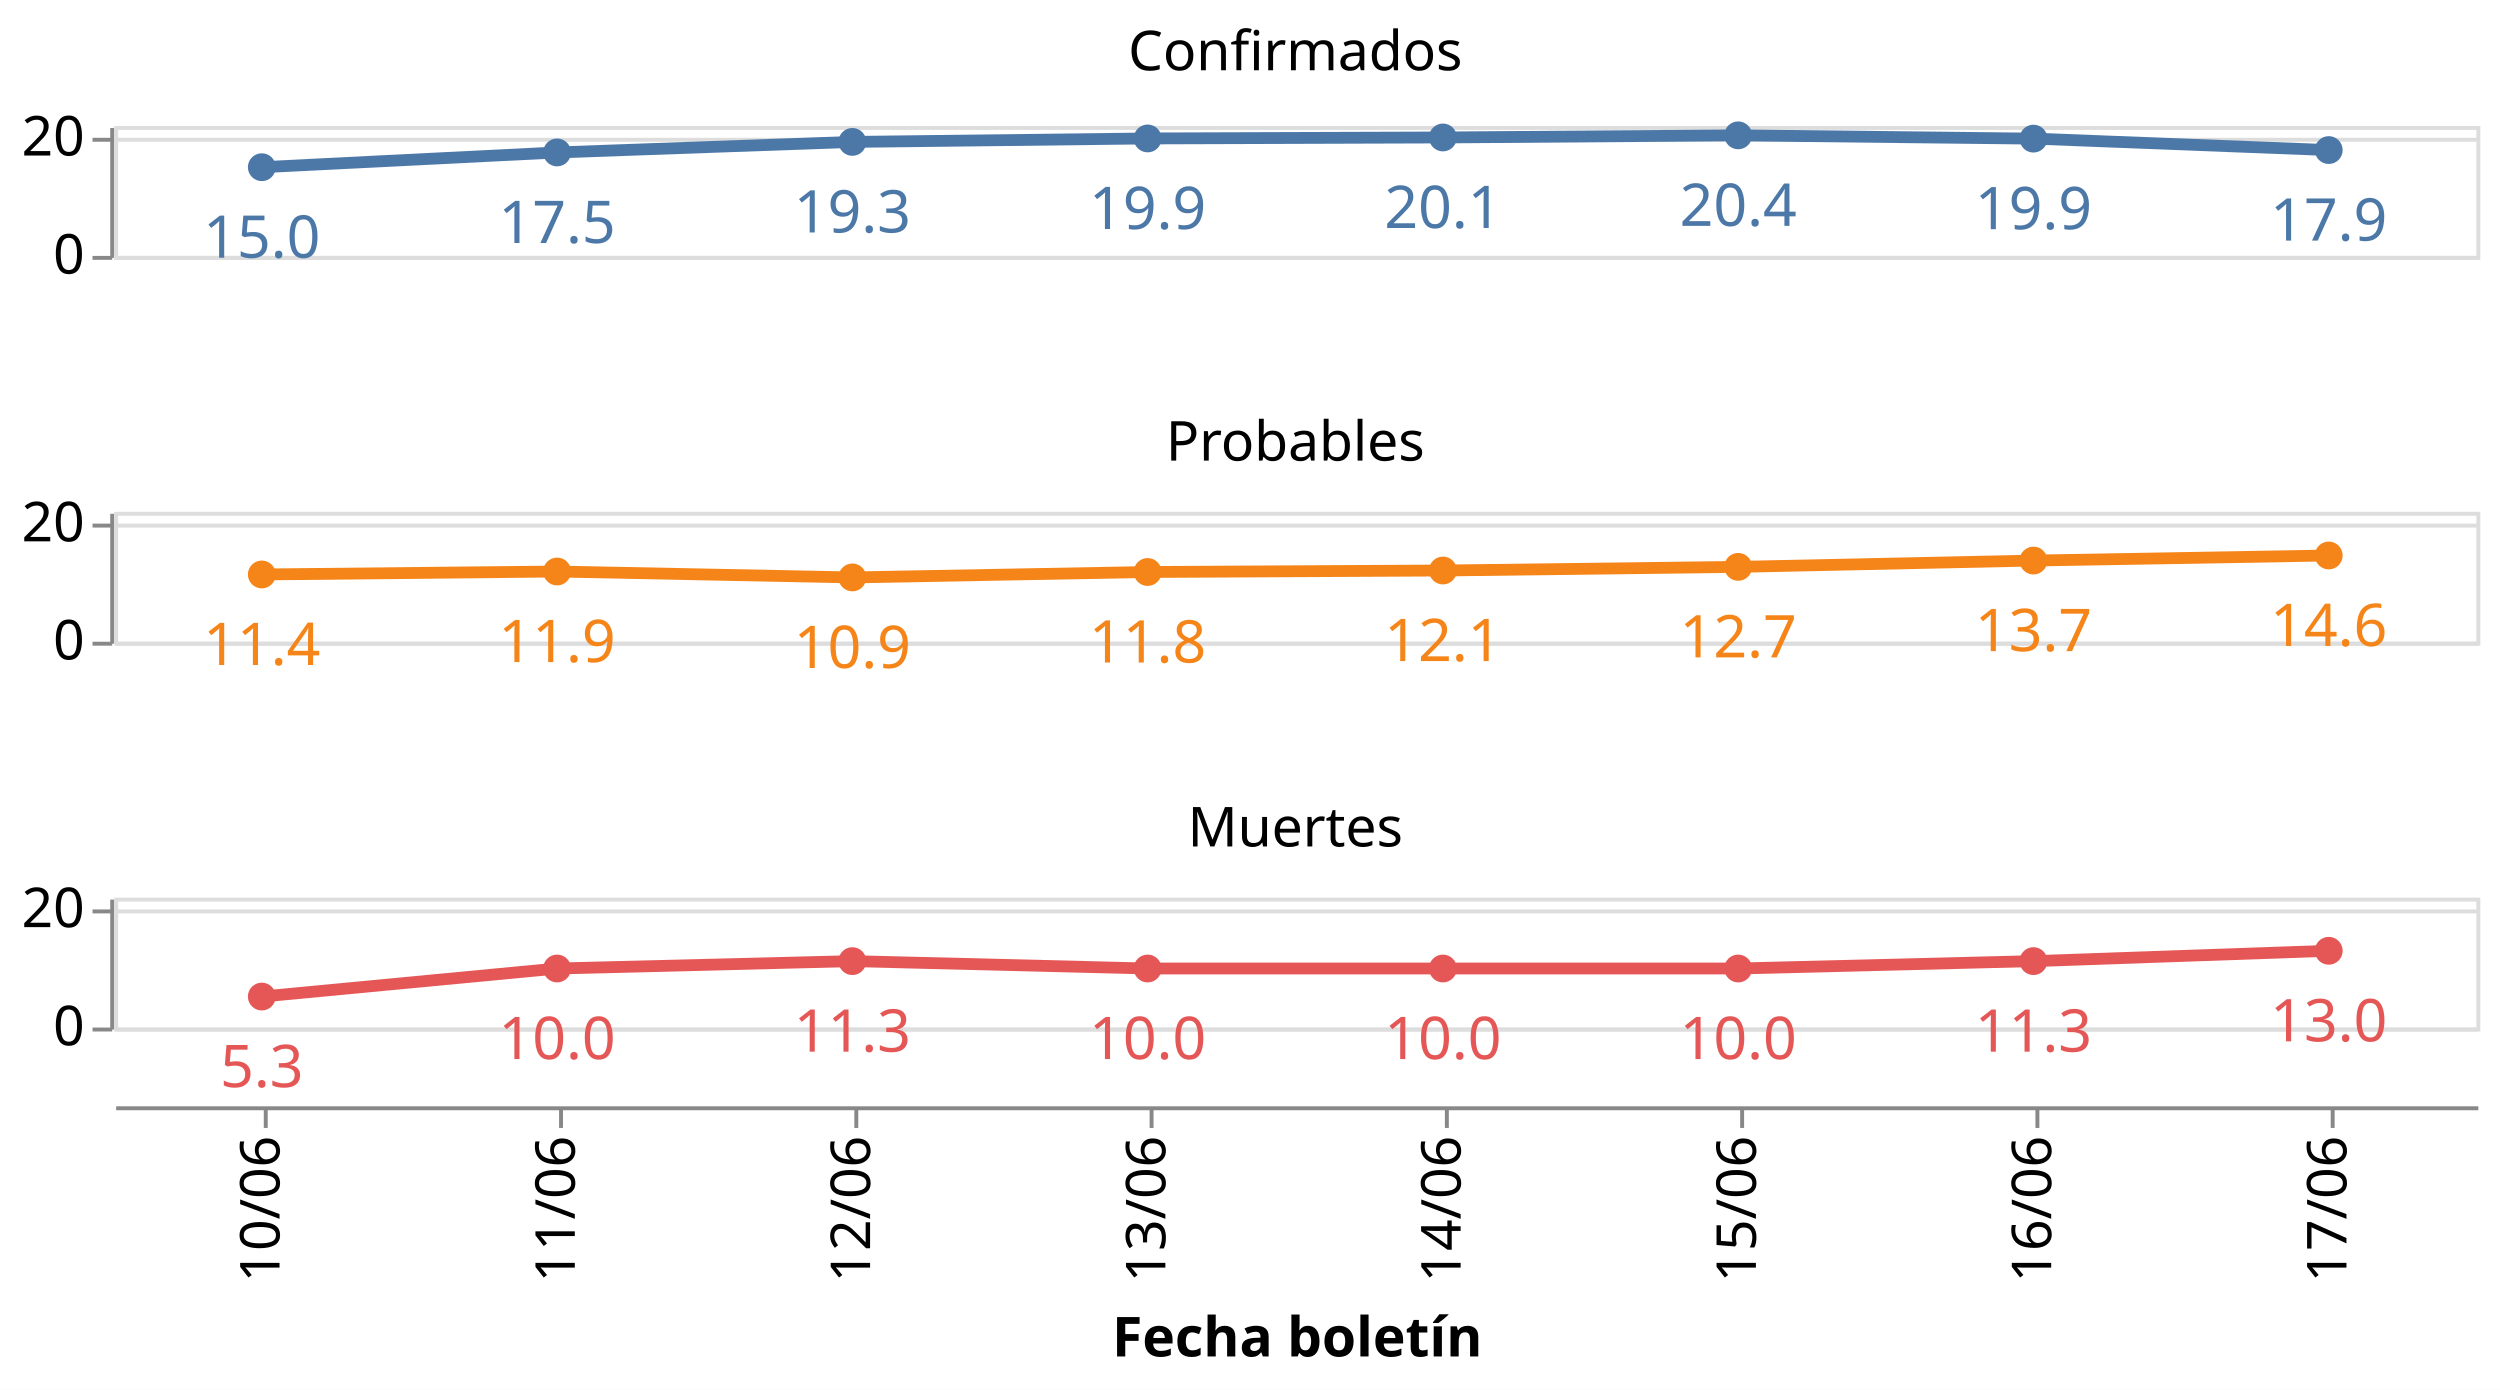
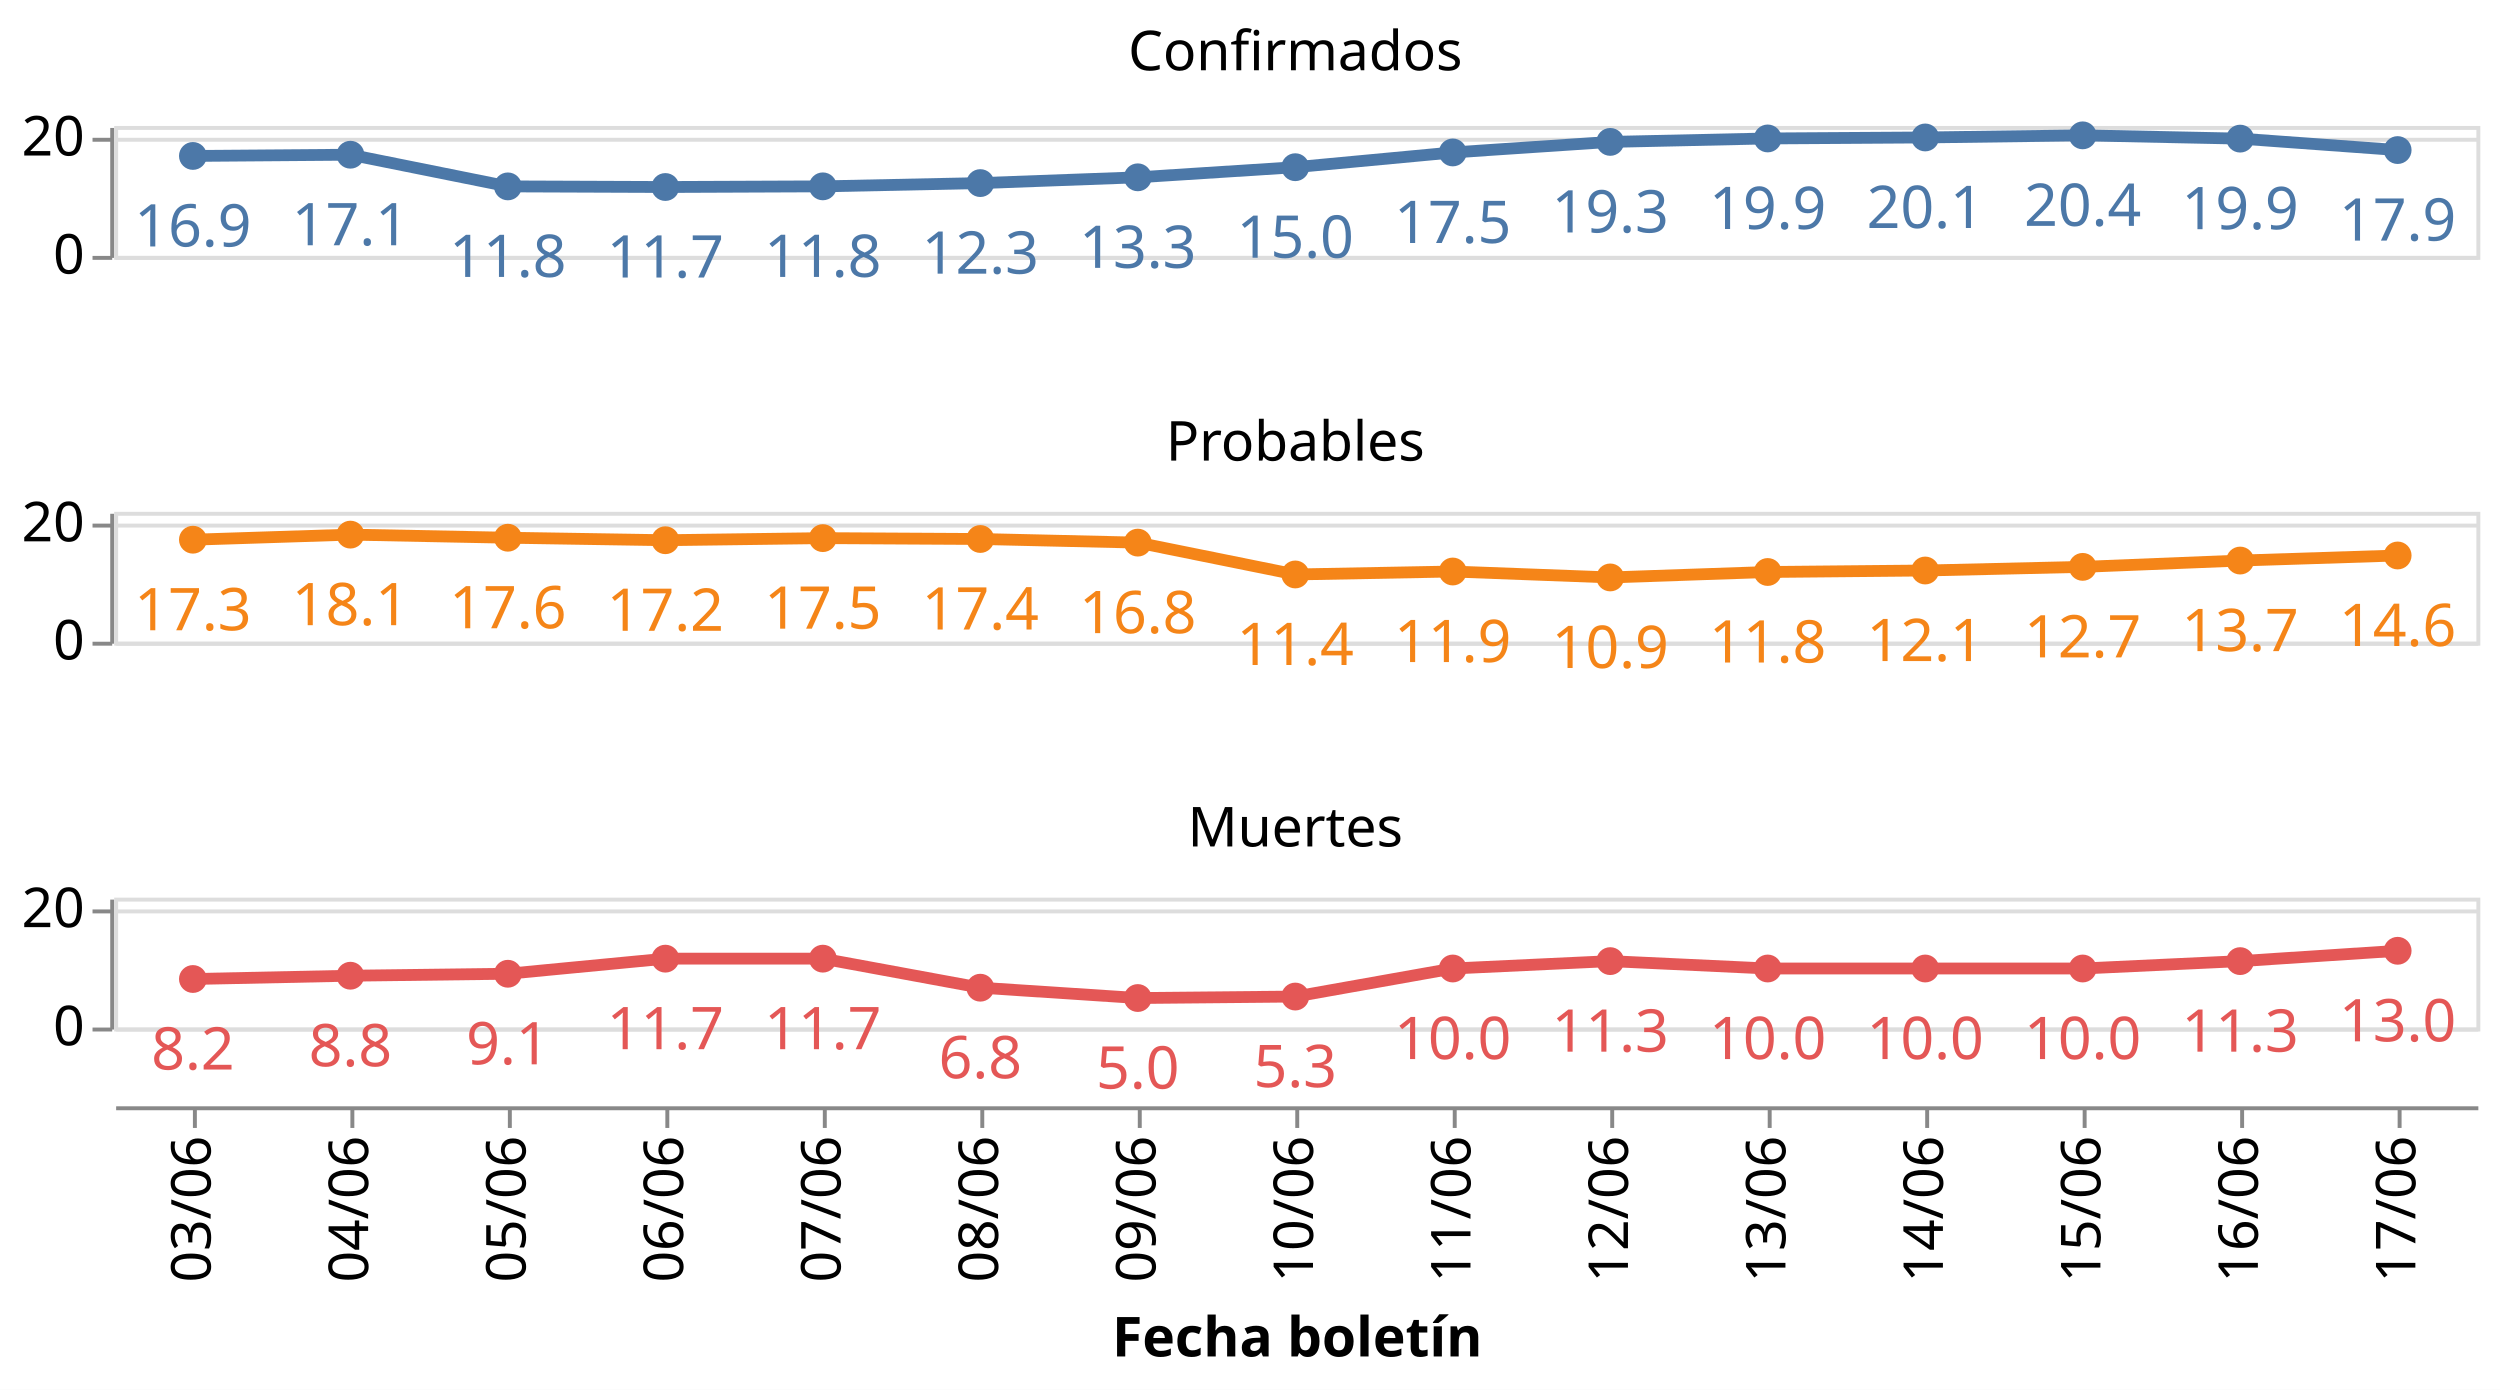
<svg xmlns="http://www.w3.org/2000/svg" class="marks" width="635" height="353" viewBox="0 0 635 353" version="1.1">
  <rect width="635" height="353" style="fill: white;" />
  <g transform="translate(29,32)">
    <g class="mark-group role-frame root">
      <g transform="translate(0,0)">
        <path class="background" d="M0,0h0v0h0Z" style="fill: none;" />
        <g>
          <g class="mark-group role-row-header row_header">
            <g transform="translate(-1,0)">
              <path class="background" d="M0,0h0v33h0Z" style="fill: none;" />
              <g>
                <g class="mark-group role-axis">
                  <g transform="translate(0.5,0.5)">
                    <path class="background" d="M0,0h0v0h0Z" style="pointer-events: none; fill: none;" />
                    <g>
                      <g class="mark-rule role-axis-tick" style="pointer-events: none;">
                        <line transform="translate(0,33)" x2="-5" y2="0" style="fill: none; stroke: #888; stroke-width: 1; opacity: 1;" />
                        <line transform="translate(0,3)" x2="-5" y2="0" style="fill: none; stroke: #888; stroke-width: 1; opacity: 1;" />
                      </g>
                      <g class="mark-text role-axis-label" style="pointer-events: none;">
                        <text text-anchor="end" transform="translate(-7,37)" style="font-family: sans-serif; font-size: 14px; fill: #000; opacity: 1;">0</text>
                        <text text-anchor="end" transform="translate(-7,7)" style="font-family: sans-serif; font-size: 14px; fill: #000; opacity: 1;">20</text>
                      </g>
                      <g class="mark-rule role-axis-domain" style="pointer-events: none;">
                        <line transform="translate(0,33)" x2="0" y2="-33" style="fill: none; stroke: #888; stroke-width: 1; opacity: 1;" />
                      </g>
                    </g>
                    <path class="foreground" d="" style="pointer-events: none; display: none; fill: none;" />
                  </g>
                </g>
              </g>
              <path class="foreground" d="" style="display: none; fill: none;" />
            </g>
            <g transform="translate(-1,98)">
              <path class="background" d="M0,0h0v33h0Z" style="fill: none;" />
              <g>
                <g class="mark-group role-axis">
                  <g transform="translate(0.5,0.5)">
                    <path class="background" d="M0,0h0v0h0Z" style="pointer-events: none; fill: none;" />
                    <g>
                      <g class="mark-rule role-axis-tick" style="pointer-events: none;">
                        <line transform="translate(0,33)" x2="-5" y2="0" style="fill: none; stroke: #888; stroke-width: 1; opacity: 1;" />
                        <line transform="translate(0,3)" x2="-5" y2="0" style="fill: none; stroke: #888; stroke-width: 1; opacity: 1;" />
                      </g>
                      <g class="mark-text role-axis-label" style="pointer-events: none;">
                        <text text-anchor="end" transform="translate(-7,37)" style="font-family: sans-serif; font-size: 14px; fill: #000; opacity: 1;">0</text>
                        <text text-anchor="end" transform="translate(-7,7)" style="font-family: sans-serif; font-size: 14px; fill: #000; opacity: 1;">20</text>
                      </g>
                      <g class="mark-rule role-axis-domain" style="pointer-events: none;">
                        <line transform="translate(0,33)" x2="0" y2="-33" style="fill: none; stroke: #888; stroke-width: 1; opacity: 1;" />
                      </g>
                    </g>
                    <path class="foreground" d="" style="pointer-events: none; display: none; fill: none;" />
                  </g>
                </g>
              </g>
              <path class="foreground" d="" style="display: none; fill: none;" />
            </g>
            <g transform="translate(-1,196)">
              <path class="background" d="M0,0h0v33h0Z" style="fill: none;" />
              <g>
                <g class="mark-group role-axis">
                  <g transform="translate(0.5,0.5)">
                    <path class="background" d="M0,0h0v0h0Z" style="pointer-events: none; fill: none;" />
                    <g>
                      <g class="mark-rule role-axis-tick" style="pointer-events: none;">
                        <line transform="translate(0,33)" x2="-5" y2="0" style="fill: none; stroke: #888; stroke-width: 1; opacity: 1;" />
                        <line transform="translate(0,3)" x2="-5" y2="0" style="fill: none; stroke: #888; stroke-width: 1; opacity: 1;" />
                      </g>
                      <g class="mark-text role-axis-label" style="pointer-events: none;">
                        <text text-anchor="end" transform="translate(-7,37)" style="font-family: sans-serif; font-size: 14px; fill: #000; opacity: 1;">0</text>
                        <text text-anchor="end" transform="translate(-7,7)" style="font-family: sans-serif; font-size: 14px; fill: #000; opacity: 1;">20</text>
                      </g>
                      <g class="mark-rule role-axis-domain" style="pointer-events: none;">
                        <line transform="translate(0,33)" x2="0" y2="-33" style="fill: none; stroke: #888; stroke-width: 1; opacity: 1;" />
                      </g>
                    </g>
                    <path class="foreground" d="" style="pointer-events: none; display: none; fill: none;" />
                  </g>
                </g>
              </g>
              <path class="foreground" d="" style="display: none; fill: none;" />
            </g>
          </g>
          <g class="mark-group role-column-footer column_footer">
            <g transform="translate(0,249)">
              <path class="background" d="M0,0h600v0h-600Z" style="fill: none;" />
              <g>
                <g class="mark-group role-axis">
                  <g transform="translate(0.5,0.5)">
                    <path class="background" d="M0,0h0v0h0Z" style="pointer-events: none; fill: none;" />
                    <g>
                      <g class="mark-rule role-axis-tick" style="pointer-events: none;">
-                         <line transform="translate(38,0)" x2="0" y2="5" style="fill: none; stroke: #888; stroke-width: 1; opacity: 1;" />
-                         <line transform="translate(113,0)" x2="0" y2="5" style="fill: none; stroke: #888; stroke-width: 1; opacity: 1;" />
-                         <line transform="translate(188,0)" x2="0" y2="5" style="fill: none; stroke: #888; stroke-width: 1; opacity: 1;" />
-                         <line transform="translate(263,0)" x2="0" y2="5" style="fill: none; stroke: #888; stroke-width: 1; opacity: 1;" />
-                         <line transform="translate(338,0)" x2="0" y2="5" style="fill: none; stroke: #888; stroke-width: 1; opacity: 1;" />
-                         <line transform="translate(413,0)" x2="0" y2="5" style="fill: none; stroke: #888; stroke-width: 1; opacity: 1;" />
-                         <line transform="translate(488,0)" x2="0" y2="5" style="fill: none; stroke: #888; stroke-width: 1; opacity: 1;" />
-                         <line transform="translate(563,0)" x2="0" y2="5" style="fill: none; stroke: #888; stroke-width: 1; opacity: 1;" />
+                         <line transform="translate(20,0)" x2="0" y2="5" style="fill: none; stroke: #888; stroke-width: 1; opacity: 1;" />
+                         <line transform="translate(60,0)" x2="0" y2="5" style="fill: none; stroke: #888; stroke-width: 1; opacity: 1;" />
+                         <line transform="translate(100,0)" x2="0" y2="5" style="fill: none; stroke: #888; stroke-width: 1; opacity: 1;" />
+                         <line transform="translate(140,0)" x2="0" y2="5" style="fill: none; stroke: #888; stroke-width: 1; opacity: 1;" />
+                         <line transform="translate(180,0)" x2="0" y2="5" style="fill: none; stroke: #888; stroke-width: 1; opacity: 1;" />
+                         <line transform="translate(220,0)" x2="0" y2="5" style="fill: none; stroke: #888; stroke-width: 1; opacity: 1;" />
+                         <line transform="translate(260,0)" x2="0" y2="5" style="fill: none; stroke: #888; stroke-width: 1; opacity: 1;" />
+                         <line transform="translate(300,0)" x2="0" y2="5" style="fill: none; stroke: #888; stroke-width: 1; opacity: 1;" />
+                         <line transform="translate(340,0)" x2="0" y2="5" style="fill: none; stroke: #888; stroke-width: 1; opacity: 1;" />
+                         <line transform="translate(380,0)" x2="0" y2="5" style="fill: none; stroke: #888; stroke-width: 1; opacity: 1;" />
+                         <line transform="translate(420,0)" x2="0" y2="5" style="fill: none; stroke: #888; stroke-width: 1; opacity: 1;" />
+                         <line transform="translate(460,0)" x2="0" y2="5" style="fill: none; stroke: #888; stroke-width: 1; opacity: 1;" />
+                         <line transform="translate(500,0)" x2="0" y2="5" style="fill: none; stroke: #888; stroke-width: 1; opacity: 1;" />
+                         <line transform="translate(540,0)" x2="0" y2="5" style="fill: none; stroke: #888; stroke-width: 1; opacity: 1;" />
+                         <line transform="translate(580,0)" x2="0" y2="5" style="fill: none; stroke: #888; stroke-width: 1; opacity: 1;" />
                      </g>
                      <g class="mark-text role-axis-label" style="pointer-events: none;">
-                         <text text-anchor="end" transform="translate(37.5,7) rotate(270) translate(0,4)" style="font-family: sans-serif; font-size: 14px; fill: #000; opacity: 1;">10/06</text>
-                         <text text-anchor="end" transform="translate(112.5,7) rotate(270) translate(0,4)" style="font-family: sans-serif; font-size: 14px; fill: #000; opacity: 1;">11/06</text>
-                         <text text-anchor="end" transform="translate(187.5,7) rotate(270) translate(0,4)" style="font-family: sans-serif; font-size: 14px; fill: #000; opacity: 1;">12/06</text>
-                         <text text-anchor="end" transform="translate(262.5,7) rotate(270) translate(0,4)" style="font-family: sans-serif; font-size: 14px; fill: #000; opacity: 1;">13/06</text>
-                         <text text-anchor="end" transform="translate(337.5,7) rotate(270) translate(0,4)" style="font-family: sans-serif; font-size: 14px; fill: #000; opacity: 1;">14/06</text>
-                         <text text-anchor="end" transform="translate(412.5,7) rotate(270) translate(0,4)" style="font-family: sans-serif; font-size: 14px; fill: #000; opacity: 1;">15/06</text>
-                         <text text-anchor="end" transform="translate(487.5,7) rotate(270) translate(0,4)" style="font-family: sans-serif; font-size: 14px; fill: #000; opacity: 1;">16/06</text>
-                         <text text-anchor="end" transform="translate(562.5,7) rotate(270) translate(0,4)" style="font-family: sans-serif; font-size: 14px; fill: #000; opacity: 1;">17/06</text>
+                         <text text-anchor="end" transform="translate(20,7) rotate(270) translate(0,4)" style="font-family: sans-serif; font-size: 14px; fill: #000; opacity: 1;">03/06</text>
+                         <text text-anchor="end" transform="translate(60,7) rotate(270) translate(0,4)" style="font-family: sans-serif; font-size: 14px; fill: #000; opacity: 1;">04/06</text>
+                         <text text-anchor="end" transform="translate(100,7) rotate(270) translate(0,4)" style="font-family: sans-serif; font-size: 14px; fill: #000; opacity: 1;">05/06</text>
+                         <text text-anchor="end" transform="translate(140,7) rotate(270) translate(0,4)" style="font-family: sans-serif; font-size: 14px; fill: #000; opacity: 1;">06/06</text>
+                         <text text-anchor="end" transform="translate(180,7) rotate(270) translate(0,4)" style="font-family: sans-serif; font-size: 14px; fill: #000; opacity: 1;">07/06</text>
+                         <text text-anchor="end" transform="translate(220,7) rotate(270) translate(0,4)" style="font-family: sans-serif; font-size: 14px; fill: #000; opacity: 1;">08/06</text>
+                         <text text-anchor="end" transform="translate(260,7) rotate(270) translate(0,4)" style="font-family: sans-serif; font-size: 14px; fill: #000; opacity: 1;">09/06</text>
+                         <text text-anchor="end" transform="translate(300,7) rotate(270) translate(0,4)" style="font-family: sans-serif; font-size: 14px; fill: #000; opacity: 1;">10/06</text>
+                         <text text-anchor="end" transform="translate(340,7) rotate(270) translate(0,4)" style="font-family: sans-serif; font-size: 14px; fill: #000; opacity: 1;">11/06</text>
+                         <text text-anchor="end" transform="translate(380,7) rotate(270) translate(0,4)" style="font-family: sans-serif; font-size: 14px; fill: #000; opacity: 1;">12/06</text>
+                         <text text-anchor="end" transform="translate(420,7) rotate(270) translate(0,4)" style="font-family: sans-serif; font-size: 14px; fill: #000; opacity: 1;">13/06</text>
+                         <text text-anchor="end" transform="translate(460,7) rotate(270) translate(0,4)" style="font-family: sans-serif; font-size: 14px; fill: #000; opacity: 1;">14/06</text>
+                         <text text-anchor="end" transform="translate(500,7) rotate(270) translate(0,4)" style="font-family: sans-serif; font-size: 14px; fill: #000; opacity: 1;">15/06</text>
+                         <text text-anchor="end" transform="translate(540,7) rotate(270) translate(0,4)" style="font-family: sans-serif; font-size: 14px; fill: #000; opacity: 1;">16/06</text>
+                         <text text-anchor="end" transform="translate(580,7) rotate(270) translate(0,4)" style="font-family: sans-serif; font-size: 14px; fill: #000; opacity: 1;">17/06</text>
                      </g>
                      <g class="mark-rule role-axis-domain" style="pointer-events: none;">
                        <line transform="translate(0,0)" x2="600" y2="0" style="fill: none; stroke: #888; stroke-width: 1; opacity: 1;" />
                      </g>
                      <g class="mark-text role-axis-title" style="pointer-events: none;">
                        <text text-anchor="middle" transform="translate(300,63.03418)" style="font-family: sans-serif; font-size: 14px; font-weight: bold; fill: #000; opacity: 1;">Fecha boletín</text>
                      </g>
                    </g>
                    <path class="foreground" d="" style="pointer-events: none; display: none; fill: none;" />
                  </g>
                </g>
              </g>
              <path class="foreground" d="" style="display: none; fill: none;" />
            </g>
          </g>
          <g class="mark-group role-scope cell">
            <g transform="translate(0,0)">
              <path class="background" d="M0.5,0.5h600v33h-600Z" style="fill: none; stroke: #ddd;" />
              <g>
                <g class="mark-group role-axis">
                  <g transform="translate(0.5,0.5)">
                    <path class="background" d="M0,0h0v0h0Z" style="pointer-events: none; fill: none;" />
                    <g>
                      <g class="mark-rule role-axis-grid" style="pointer-events: none;">
                        <line transform="translate(0,33)" x2="600" y2="0" style="fill: none; stroke: #ddd; stroke-width: 1; opacity: 1;" />
                        <line transform="translate(0,3)" x2="600" y2="0" style="fill: none; stroke: #ddd; stroke-width: 1; opacity: 1;" />
                      </g>
                    </g>
                    <path class="foreground" d="" style="pointer-events: none; display: none; fill: none;" />
                  </g>
                </g>
                <g class="mark-group role-scope child_layer_0_layer_0_pathgroup">
                  <g transform="translate(0,0)">
                    <path class="background" d="M0,0h600v33h-600Z" style="fill: none;" />
                    <g>
                      <g class="mark-line role-mark child_layer_0_layer_0_marks">
-                         <path d="M37.5,10.469L112.5,6.72L187.5,4.043L262.5,3.167L337.5,2.915L412.5,2.378L487.5,3.21L562.5,6.117" style="fill: none; stroke: #4c78a8; stroke-width: 3;" />
+                         <path d="M20,7.609L60,7.298L100,15.343L140,15.5L180,15.333L220,14.505L260,13.038L300,10.469L340,6.72L380,4.043L420,3.167L460,2.915L500,2.378L540,3.21L580,6.117" style="fill: none; stroke: #4c78a8; stroke-width: 3;" />
                      </g>
                    </g>
                    <path class="foreground" d="" style="display: none; fill: none;" />
                  </g>
                </g>
                <g class="mark-symbol role-mark child_layer_0_layer_1_marks">
-                   <path transform="translate(37.5,10.46939)" d="M3.536,0A3.536,3.536,0,1,1,-3.536,0A3.536,3.536,0,1,1,3.536,0" style="fill: #4c78a8; stroke-width: 2; opacity: 1;" />
-                   <path transform="translate(112.5,6.720472)" d="M3.536,0A3.536,3.536,0,1,1,-3.536,0A3.536,3.536,0,1,1,3.536,0" style="fill: #4c78a8; stroke-width: 2; opacity: 1;" />
-                   <path transform="translate(187.5,4.043478)" d="M3.536,0A3.536,3.536,0,1,1,-3.536,0A3.536,3.536,0,1,1,3.536,0" style="fill: #4c78a8; stroke-width: 2; opacity: 1;" />
-                   <path transform="translate(262.5,3.166667)" d="M3.536,0A3.536,3.536,0,1,1,-3.536,0A3.536,3.536,0,1,1,3.536,0" style="fill: #4c78a8; stroke-width: 2; opacity: 1;" />
-                   <path transform="translate(337.5,2.914634)" d="M3.536,0A3.536,3.536,0,1,1,-3.536,0A3.536,3.536,0,1,1,3.536,0" style="fill: #4c78a8; stroke-width: 2; opacity: 1;" />
-                   <path transform="translate(412.5,2.378378)" d="M3.536,0A3.536,3.536,0,1,1,-3.536,0A3.536,3.536,0,1,1,3.536,0" style="fill: #4c78a8; stroke-width: 2; opacity: 1;" />
-                   <path transform="translate(487.5,3.21)" d="M3.536,0A3.536,3.536,0,1,1,-3.536,0A3.536,3.536,0,1,1,3.536,0" style="fill: #4c78a8; stroke-width: 2; opacity: 1;" />
-                   <path transform="translate(562.5,6.116505)" d="M3.536,0A3.536,3.536,0,1,1,-3.536,0A3.536,3.536,0,1,1,3.536,0" style="fill: #4c78a8; stroke-width: 2; opacity: 1;" />
+                   <path transform="translate(20,7.609091)" d="M3.536,0A3.536,3.536,0,1,1,-3.536,0A3.536,3.536,0,1,1,3.536,0" style="fill: #4c78a8; stroke-width: 2; opacity: 1;" />
+                   <path transform="translate(60,7.298077)" d="M3.536,0A3.536,3.536,0,1,1,-3.536,0A3.536,3.536,0,1,1,3.536,0" style="fill: #4c78a8; stroke-width: 2; opacity: 1;" />
+                   <path transform="translate(100,15.34286)" d="M3.536,0A3.536,3.536,0,1,1,-3.536,0A3.536,3.536,0,1,1,3.536,0" style="fill: #4c78a8; stroke-width: 2; opacity: 1;" />
+                   <path transform="translate(140,15.5)" d="M3.536,0A3.536,3.536,0,1,1,-3.536,0A3.536,3.536,0,1,1,3.536,0" style="fill: #4c78a8; stroke-width: 2; opacity: 1;" />
+                   <path transform="translate(180,15.33333)" d="M3.536,0A3.536,3.536,0,1,1,-3.536,0A3.536,3.536,0,1,1,3.536,0" style="fill: #4c78a8; stroke-width: 2; opacity: 1;" />
+                   <path transform="translate(220,14.50532)" d="M3.536,0A3.536,3.536,0,1,1,-3.536,0A3.536,3.536,0,1,1,3.536,0" style="fill: #4c78a8; stroke-width: 2; opacity: 1;" />
+                   <path transform="translate(260,13.03846)" d="M3.536,0A3.536,3.536,0,1,1,-3.536,0A3.536,3.536,0,1,1,3.536,0" style="fill: #4c78a8; stroke-width: 2; opacity: 1;" />
+                   <path transform="translate(300,10.46939)" d="M3.536,0A3.536,3.536,0,1,1,-3.536,0A3.536,3.536,0,1,1,3.536,0" style="fill: #4c78a8; stroke-width: 2; opacity: 1;" />
+                   <path transform="translate(340,6.720472)" d="M3.536,0A3.536,3.536,0,1,1,-3.536,0A3.536,3.536,0,1,1,3.536,0" style="fill: #4c78a8; stroke-width: 2; opacity: 1;" />
+                   <path transform="translate(380,4.043478)" d="M3.536,0A3.536,3.536,0,1,1,-3.536,0A3.536,3.536,0,1,1,3.536,0" style="fill: #4c78a8; stroke-width: 2; opacity: 1;" />
+                   <path transform="translate(420,3.166667)" d="M3.536,0A3.536,3.536,0,1,1,-3.536,0A3.536,3.536,0,1,1,3.536,0" style="fill: #4c78a8; stroke-width: 2; opacity: 1;" />
+                   <path transform="translate(460,2.914634)" d="M3.536,0A3.536,3.536,0,1,1,-3.536,0A3.536,3.536,0,1,1,3.536,0" style="fill: #4c78a8; stroke-width: 2; opacity: 1;" />
+                   <path transform="translate(500,2.378378)" d="M3.536,0A3.536,3.536,0,1,1,-3.536,0A3.536,3.536,0,1,1,3.536,0" style="fill: #4c78a8; stroke-width: 2; opacity: 1;" />
+                   <path transform="translate(540,3.21)" d="M3.536,0A3.536,3.536,0,1,1,-3.536,0A3.536,3.536,0,1,1,3.536,0" style="fill: #4c78a8; stroke-width: 2; opacity: 1;" />
+                   <path transform="translate(580,6.116505)" d="M3.536,0A3.536,3.536,0,1,1,-3.536,0A3.536,3.536,0,1,1,3.536,0" style="fill: #4c78a8; stroke-width: 2; opacity: 1;" />
                </g>
                <g class="mark-text role-mark child_layer_1_marks">
-                   <text text-anchor="middle" transform="translate(37.5,33.46939)" style="font-family: sans-serif; font-size: 15px; fill: #4c78a8;">15.0</text>
-                   <text text-anchor="middle" transform="translate(112.5,29.72047)" style="font-family: sans-serif; font-size: 15px; fill: #4c78a8;">17.5</text>
-                   <text text-anchor="middle" transform="translate(187.5,27.04348)" style="font-family: sans-serif; font-size: 15px; fill: #4c78a8;">19.3</text>
-                   <text text-anchor="middle" transform="translate(262.5,26.16667)" style="font-family: sans-serif; font-size: 15px; fill: #4c78a8;">19.9</text>
-                   <text text-anchor="middle" transform="translate(337.5,25.91463)" style="font-family: sans-serif; font-size: 15px; fill: #4c78a8;">20.1</text>
-                   <text text-anchor="middle" transform="translate(412.5,25.37838)" style="font-family: sans-serif; font-size: 15px; fill: #4c78a8;">20.4</text>
-                   <text text-anchor="middle" transform="translate(487.5,26.21)" style="font-family: sans-serif; font-size: 15px; fill: #4c78a8;">19.9</text>
-                   <text text-anchor="middle" transform="translate(562.5,29.1165)" style="font-family: sans-serif; font-size: 15px; fill: #4c78a8;">17.9</text>
+                   <text text-anchor="middle" transform="translate(20,30.60909)" style="font-family: sans-serif; font-size: 15px; fill: #4c78a8;">16.9</text>
+                   <text text-anchor="middle" transform="translate(60,30.29808)" style="font-family: sans-serif; font-size: 15px; fill: #4c78a8;">17.1</text>
+                   <text text-anchor="middle" transform="translate(100,38.34286)" style="font-family: sans-serif; font-size: 15px; fill: #4c78a8;">11.8</text>
+                   <text text-anchor="middle" transform="translate(140,38.5)" style="font-family: sans-serif; font-size: 15px; fill: #4c78a8;">11.7</text>
+                   <text text-anchor="middle" transform="translate(180,38.33333)" style="font-family: sans-serif; font-size: 15px; fill: #4c78a8;">11.8</text>
+                   <text text-anchor="middle" transform="translate(220,37.50532)" style="font-family: sans-serif; font-size: 15px; fill: #4c78a8;">12.3</text>
+                   <text text-anchor="middle" transform="translate(260,36.03846)" style="font-family: sans-serif; font-size: 15px; fill: #4c78a8;">13.3</text>
+                   <text text-anchor="middle" transform="translate(300,33.46939)" style="font-family: sans-serif; font-size: 15px; fill: #4c78a8;">15.0</text>
+                   <text text-anchor="middle" transform="translate(340,29.72047)" style="font-family: sans-serif; font-size: 15px; fill: #4c78a8;">17.5</text>
+                   <text text-anchor="middle" transform="translate(380,27.04348)" style="font-family: sans-serif; font-size: 15px; fill: #4c78a8;">19.3</text>
+                   <text text-anchor="middle" transform="translate(420,26.16667)" style="font-family: sans-serif; font-size: 15px; fill: #4c78a8;">19.9</text>
+                   <text text-anchor="middle" transform="translate(460,25.91463)" style="font-family: sans-serif; font-size: 15px; fill: #4c78a8;">20.1</text>
+                   <text text-anchor="middle" transform="translate(500,25.37838)" style="font-family: sans-serif; font-size: 15px; fill: #4c78a8;">20.4</text>
+                   <text text-anchor="middle" transform="translate(540,26.21)" style="font-family: sans-serif; font-size: 15px; fill: #4c78a8;">19.9</text>
+                   <text text-anchor="middle" transform="translate(580,29.1165)" style="font-family: sans-serif; font-size: 15px; fill: #4c78a8;">17.9</text>
                </g>
                <g class="mark-group role-title">
                  <g transform="translate(300,-25.15716)">
                    <path class="background" d="M0,0h0v0h0Z" style="pointer-events: none; fill: none;" />
                    <g>
                      <g class="mark-text role-title-text" style="pointer-events: none;">
                        <text text-anchor="middle" transform="translate(0,11)" style="font-family: sans-serif; font-size: 14px; fill: #000; opacity: 1;">Confirmados</text>
                      </g>
                    </g>
                    <path class="foreground" d="" style="pointer-events: none; display: none; fill: none;" />
                  </g>
                </g>
              </g>
              <path class="foreground" d="" style="display: none; fill: none;" />
            </g>
            <g transform="translate(0,98)">
              <path class="background" d="M0.5,0.5h600v33h-600Z" style="fill: none; stroke: #ddd;" />
              <g>
                <g class="mark-group role-axis">
                  <g transform="translate(0.5,0.5)">
                    <path class="background" d="M0,0h0v0h0Z" style="pointer-events: none; fill: none;" />
                    <g>
                      <g class="mark-rule role-axis-grid" style="pointer-events: none;">
                        <line transform="translate(0,33)" x2="600" y2="0" style="fill: none; stroke: #ddd; stroke-width: 1; opacity: 1;" />
                        <line transform="translate(0,3)" x2="600" y2="0" style="fill: none; stroke: #ddd; stroke-width: 1; opacity: 1;" />
                      </g>
                    </g>
                    <path class="foreground" d="" style="pointer-events: none; display: none; fill: none;" />
                  </g>
                </g>
                <g class="mark-group role-scope child_layer_0_layer_0_pathgroup">
                  <g transform="translate(0,0)">
                    <path class="background" d="M0,0h600v33h-600Z" style="fill: none;" />
                    <g>
                      <g class="mark-line role-mark child_layer_0_layer_0_marks">
-                         <path d="M37.5,15.913L112.5,15.164L187.5,16.668L262.5,15.287L337.5,14.909L412.5,13.985L487.5,12.381L562.5,11.092" style="fill: none; stroke: #f58518; stroke-width: 3;" />
+                         <path d="M20,7.084L60,5.794L100,6.582L140,7.217L180,6.684L220,6.905L260,7.824L300,15.913L340,15.164L380,16.668L420,15.287L460,14.909L500,13.985L540,12.381L580,11.092" style="fill: none; stroke: #f58518; stroke-width: 3;" />
                      </g>
                    </g>
                    <path class="foreground" d="" style="display: none; fill: none;" />
                  </g>
                </g>
                <g class="mark-symbol role-mark child_layer_0_layer_1_marks">
-                   <path transform="translate(37.5,15.91288)" d="M3.536,0A3.536,3.536,0,1,1,-3.536,0A3.536,3.536,0,1,1,3.536,0" style="fill: #f58518; stroke-width: 2; opacity: 1;" />
-                   <path transform="translate(112.5,15.16383)" d="M3.536,0A3.536,3.536,0,1,1,-3.536,0A3.536,3.536,0,1,1,3.536,0" style="fill: #f58518; stroke-width: 2; opacity: 1;" />
-                   <path transform="translate(187.5,16.6681)" d="M3.536,0A3.536,3.536,0,1,1,-3.536,0A3.536,3.536,0,1,1,3.536,0" style="fill: #f58518; stroke-width: 2; opacity: 1;" />
-                   <path transform="translate(262.5,15.28697)" d="M3.536,0A3.536,3.536,0,1,1,-3.536,0A3.536,3.536,0,1,1,3.536,0" style="fill: #f58518; stroke-width: 2; opacity: 1;" />
-                   <path transform="translate(337.5,14.90897)" d="M3.536,0A3.536,3.536,0,1,1,-3.536,0A3.536,3.536,0,1,1,3.536,0" style="fill: #f58518; stroke-width: 2; opacity: 1;" />
-                   <path transform="translate(412.5,13.98478)" d="M3.536,0A3.536,3.536,0,1,1,-3.536,0A3.536,3.536,0,1,1,3.536,0" style="fill: #f58518; stroke-width: 2; opacity: 1;" />
-                   <path transform="translate(487.5,12.3806)" d="M3.536,0A3.536,3.536,0,1,1,-3.536,0A3.536,3.536,0,1,1,3.536,0" style="fill: #f58518; stroke-width: 2; opacity: 1;" />
-                   <path transform="translate(562.5,11.09205)" d="M3.536,0A3.536,3.536,0,1,1,-3.536,0A3.536,3.536,0,1,1,3.536,0" style="fill: #f58518; stroke-width: 2; opacity: 1;" />
+                   <path transform="translate(20,7.084008)" d="M3.536,0A3.536,3.536,0,1,1,-3.536,0A3.536,3.536,0,1,1,3.536,0" style="fill: #f58518; stroke-width: 2; opacity: 1;" />
+                   <path transform="translate(60,5.793592)" d="M3.536,0A3.536,3.536,0,1,1,-3.536,0A3.536,3.536,0,1,1,3.536,0" style="fill: #f58518; stroke-width: 2; opacity: 1;" />
+                   <path transform="translate(100,6.582322)" d="M3.536,0A3.536,3.536,0,1,1,-3.536,0A3.536,3.536,0,1,1,3.536,0" style="fill: #f58518; stroke-width: 2; opacity: 1;" />
+                   <path transform="translate(140,7.21715)" d="M3.536,0A3.536,3.536,0,1,1,-3.536,0A3.536,3.536,0,1,1,3.536,0" style="fill: #f58518; stroke-width: 2; opacity: 1;" />
+                   <path transform="translate(180,6.684117)" d="M3.536,0A3.536,3.536,0,1,1,-3.536,0A3.536,3.536,0,1,1,3.536,0" style="fill: #f58518; stroke-width: 2; opacity: 1;" />
+                   <path transform="translate(220,6.905281)" d="M3.536,0A3.536,3.536,0,1,1,-3.536,0A3.536,3.536,0,1,1,3.536,0" style="fill: #f58518; stroke-width: 2; opacity: 1;" />
+                   <path transform="translate(260,7.824096)" d="M3.536,0A3.536,3.536,0,1,1,-3.536,0A3.536,3.536,0,1,1,3.536,0" style="fill: #f58518; stroke-width: 2; opacity: 1;" />
+                   <path transform="translate(300,15.91288)" d="M3.536,0A3.536,3.536,0,1,1,-3.536,0A3.536,3.536,0,1,1,3.536,0" style="fill: #f58518; stroke-width: 2; opacity: 1;" />
+                   <path transform="translate(340,15.16383)" d="M3.536,0A3.536,3.536,0,1,1,-3.536,0A3.536,3.536,0,1,1,3.536,0" style="fill: #f58518; stroke-width: 2; opacity: 1;" />
+                   <path transform="translate(380,16.6681)" d="M3.536,0A3.536,3.536,0,1,1,-3.536,0A3.536,3.536,0,1,1,3.536,0" style="fill: #f58518; stroke-width: 2; opacity: 1;" />
+                   <path transform="translate(420,15.28697)" d="M3.536,0A3.536,3.536,0,1,1,-3.536,0A3.536,3.536,0,1,1,3.536,0" style="fill: #f58518; stroke-width: 2; opacity: 1;" />
+                   <path transform="translate(460,14.90897)" d="M3.536,0A3.536,3.536,0,1,1,-3.536,0A3.536,3.536,0,1,1,3.536,0" style="fill: #f58518; stroke-width: 2; opacity: 1;" />
+                   <path transform="translate(500,13.98478)" d="M3.536,0A3.536,3.536,0,1,1,-3.536,0A3.536,3.536,0,1,1,3.536,0" style="fill: #f58518; stroke-width: 2; opacity: 1;" />
+                   <path transform="translate(540,12.3806)" d="M3.536,0A3.536,3.536,0,1,1,-3.536,0A3.536,3.536,0,1,1,3.536,0" style="fill: #f58518; stroke-width: 2; opacity: 1;" />
+                   <path transform="translate(580,11.09205)" d="M3.536,0A3.536,3.536,0,1,1,-3.536,0A3.536,3.536,0,1,1,3.536,0" style="fill: #f58518; stroke-width: 2; opacity: 1;" />
                </g>
                <g class="mark-text role-mark child_layer_1_marks">
-                   <text text-anchor="middle" transform="translate(37.5,38.91288)" style="font-family: sans-serif; font-size: 15px; fill: #f58518;">11.4</text>
-                   <text text-anchor="middle" transform="translate(112.5,38.16383)" style="font-family: sans-serif; font-size: 15px; fill: #f58518;">11.9</text>
-                   <text text-anchor="middle" transform="translate(187.5,39.6681)" style="font-family: sans-serif; font-size: 15px; fill: #f58518;">10.9</text>
-                   <text text-anchor="middle" transform="translate(262.5,38.28697)" style="font-family: sans-serif; font-size: 15px; fill: #f58518;">11.8</text>
-                   <text text-anchor="middle" transform="translate(337.5,37.90897)" style="font-family: sans-serif; font-size: 15px; fill: #f58518;">12.1</text>
-                   <text text-anchor="middle" transform="translate(412.5,36.98478)" style="font-family: sans-serif; font-size: 15px; fill: #f58518;">12.7</text>
-                   <text text-anchor="middle" transform="translate(487.5,35.3806)" style="font-family: sans-serif; font-size: 15px; fill: #f58518;">13.7</text>
-                   <text text-anchor="middle" transform="translate(562.5,34.09205)" style="font-family: sans-serif; font-size: 15px; fill: #f58518;">14.6</text>
+                   <text text-anchor="middle" transform="translate(20,30.08401)" style="font-family: sans-serif; font-size: 15px; fill: #f58518;">17.3</text>
+                   <text text-anchor="middle" transform="translate(60,28.79359)" style="font-family: sans-serif; font-size: 15px; fill: #f58518;">18.1</text>
+                   <text text-anchor="middle" transform="translate(100,29.58232)" style="font-family: sans-serif; font-size: 15px; fill: #f58518;">17.6</text>
+                   <text text-anchor="middle" transform="translate(140,30.21715)" style="font-family: sans-serif; font-size: 15px; fill: #f58518;">17.2</text>
+                   <text text-anchor="middle" transform="translate(180,29.68412)" style="font-family: sans-serif; font-size: 15px; fill: #f58518;">17.5</text>
+                   <text text-anchor="middle" transform="translate(220,29.90528)" style="font-family: sans-serif; font-size: 15px; fill: #f58518;">17.4</text>
+                   <text text-anchor="middle" transform="translate(260,30.8241)" style="font-family: sans-serif; font-size: 15px; fill: #f58518;">16.8</text>
+                   <text text-anchor="middle" transform="translate(300,38.91288)" style="font-family: sans-serif; font-size: 15px; fill: #f58518;">11.4</text>
+                   <text text-anchor="middle" transform="translate(340,38.16383)" style="font-family: sans-serif; font-size: 15px; fill: #f58518;">11.9</text>
+                   <text text-anchor="middle" transform="translate(380,39.6681)" style="font-family: sans-serif; font-size: 15px; fill: #f58518;">10.9</text>
+                   <text text-anchor="middle" transform="translate(420,38.28697)" style="font-family: sans-serif; font-size: 15px; fill: #f58518;">11.8</text>
+                   <text text-anchor="middle" transform="translate(460,37.90897)" style="font-family: sans-serif; font-size: 15px; fill: #f58518;">12.1</text>
+                   <text text-anchor="middle" transform="translate(500,36.98478)" style="font-family: sans-serif; font-size: 15px; fill: #f58518;">12.7</text>
+                   <text text-anchor="middle" transform="translate(540,35.3806)" style="font-family: sans-serif; font-size: 15px; fill: #f58518;">13.7</text>
+                   <text text-anchor="middle" transform="translate(580,34.09205)" style="font-family: sans-serif; font-size: 15px; fill: #f58518;">14.6</text>
                </g>
                <g class="mark-group role-title">
                  <g transform="translate(300,-24)">
                    <path class="background" d="M0,0h0v0h0Z" style="pointer-events: none; fill: none;" />
                    <g>
                      <g class="mark-text role-title-text" style="pointer-events: none;">
                        <text text-anchor="middle" transform="translate(0,11)" style="font-family: sans-serif; font-size: 14px; fill: #000; opacity: 1;">Probables</text>
                      </g>
                    </g>
                    <path class="foreground" d="" style="pointer-events: none; display: none; fill: none;" />
                  </g>
                </g>
              </g>
              <path class="foreground" d="" style="display: none; fill: none;" />
            </g>
            <g transform="translate(0,196)">
              <path class="background" d="M0.5,0.5h600v33h-600Z" style="fill: none; stroke: #ddd;" />
              <g>
                <g class="mark-group role-axis">
                  <g transform="translate(0.5,0.5)">
                    <path class="background" d="M0,0h0v0h0Z" style="pointer-events: none; fill: none;" />
                    <g>
                      <g class="mark-rule role-axis-grid" style="pointer-events: none;">
                        <line transform="translate(0,33)" x2="600" y2="0" style="fill: none; stroke: #ddd; stroke-width: 1; opacity: 1;" />
                        <line transform="translate(0,3)" x2="600" y2="0" style="fill: none; stroke: #ddd; stroke-width: 1; opacity: 1;" />
                      </g>
                    </g>
                    <path class="foreground" d="" style="pointer-events: none; display: none; fill: none;" />
                  </g>
                </g>
                <g class="mark-group role-scope child_layer_0_layer_0_pathgroup">
                  <g transform="translate(0,0)">
                    <path class="background" d="M0,0h600v33h-600Z" style="fill: none;" />
                    <g>
                      <g class="mark-line role-mark child_layer_0_layer_0_marks">
-                         <path d="M37.5,25.125L112.5,18L187.5,16.125L262.5,18L337.5,18L412.5,18L487.5,16.125L562.5,13.5" style="fill: none; stroke: #e45756; stroke-width: 3;" />
+                         <path d="M20,20.667L60,19.833L100,19.333L140,15.5L180,15.5L220,22.875L260,25.5L300,25.125L340,18L380,16.125L420,18L460,18L500,18L540,16.125L580,13.5" style="fill: none; stroke: #e45756; stroke-width: 3;" />
                      </g>
                    </g>
                    <path class="foreground" d="" style="display: none; fill: none;" />
                  </g>
                </g>
                <g class="mark-symbol role-mark child_layer_0_layer_1_marks">
-                   <path transform="translate(37.5,25.125)" d="M3.536,0A3.536,3.536,0,1,1,-3.536,0A3.536,3.536,0,1,1,3.536,0" style="fill: #e45756; stroke-width: 2; opacity: 1;" />
-                   <path transform="translate(112.5,18)" d="M3.536,0A3.536,3.536,0,1,1,-3.536,0A3.536,3.536,0,1,1,3.536,0" style="fill: #e45756; stroke-width: 2; opacity: 1;" />
-                   <path transform="translate(187.5,16.125)" d="M3.536,0A3.536,3.536,0,1,1,-3.536,0A3.536,3.536,0,1,1,3.536,0" style="fill: #e45756; stroke-width: 2; opacity: 1;" />
-                   <path transform="translate(262.5,18)" d="M3.536,0A3.536,3.536,0,1,1,-3.536,0A3.536,3.536,0,1,1,3.536,0" style="fill: #e45756; stroke-width: 2; opacity: 1;" />
-                   <path transform="translate(337.5,18)" d="M3.536,0A3.536,3.536,0,1,1,-3.536,0A3.536,3.536,0,1,1,3.536,0" style="fill: #e45756; stroke-width: 2; opacity: 1;" />
-                   <path transform="translate(412.5,18)" d="M3.536,0A3.536,3.536,0,1,1,-3.536,0A3.536,3.536,0,1,1,3.536,0" style="fill: #e45756; stroke-width: 2; opacity: 1;" />
-                   <path transform="translate(487.5,16.125)" d="M3.536,0A3.536,3.536,0,1,1,-3.536,0A3.536,3.536,0,1,1,3.536,0" style="fill: #e45756; stroke-width: 2; opacity: 1;" />
-                   <path transform="translate(562.5,13.5)" d="M3.536,0A3.536,3.536,0,1,1,-3.536,0A3.536,3.536,0,1,1,3.536,0" style="fill: #e45756; stroke-width: 2; opacity: 1;" />
+                   <path transform="translate(20,20.66667)" d="M3.536,0A3.536,3.536,0,1,1,-3.536,0A3.536,3.536,0,1,1,3.536,0" style="fill: #e45756; stroke-width: 2; opacity: 1;" />
+                   <path transform="translate(60,19.83333)" d="M3.536,0A3.536,3.536,0,1,1,-3.536,0A3.536,3.536,0,1,1,3.536,0" style="fill: #e45756; stroke-width: 2; opacity: 1;" />
+                   <path transform="translate(100,19.33333)" d="M3.536,0A3.536,3.536,0,1,1,-3.536,0A3.536,3.536,0,1,1,3.536,0" style="fill: #e45756; stroke-width: 2; opacity: 1;" />
+                   <path transform="translate(140,15.5)" d="M3.536,0A3.536,3.536,0,1,1,-3.536,0A3.536,3.536,0,1,1,3.536,0" style="fill: #e45756; stroke-width: 2; opacity: 1;" />
+                   <path transform="translate(180,15.5)" d="M3.536,0A3.536,3.536,0,1,1,-3.536,0A3.536,3.536,0,1,1,3.536,0" style="fill: #e45756; stroke-width: 2; opacity: 1;" />
+                   <path transform="translate(220,22.875)" d="M3.536,0A3.536,3.536,0,1,1,-3.536,0A3.536,3.536,0,1,1,3.536,0" style="fill: #e45756; stroke-width: 2; opacity: 1;" />
+                   <path transform="translate(260,25.5)" d="M3.536,0A3.536,3.536,0,1,1,-3.536,0A3.536,3.536,0,1,1,3.536,0" style="fill: #e45756; stroke-width: 2; opacity: 1;" />
+                   <path transform="translate(300,25.125)" d="M3.536,0A3.536,3.536,0,1,1,-3.536,0A3.536,3.536,0,1,1,3.536,0" style="fill: #e45756; stroke-width: 2; opacity: 1;" />
+                   <path transform="translate(340,18)" d="M3.536,0A3.536,3.536,0,1,1,-3.536,0A3.536,3.536,0,1,1,3.536,0" style="fill: #e45756; stroke-width: 2; opacity: 1;" />
+                   <path transform="translate(380,16.125)" d="M3.536,0A3.536,3.536,0,1,1,-3.536,0A3.536,3.536,0,1,1,3.536,0" style="fill: #e45756; stroke-width: 2; opacity: 1;" />
+                   <path transform="translate(420,18)" d="M3.536,0A3.536,3.536,0,1,1,-3.536,0A3.536,3.536,0,1,1,3.536,0" style="fill: #e45756; stroke-width: 2; opacity: 1;" />
+                   <path transform="translate(460,18)" d="M3.536,0A3.536,3.536,0,1,1,-3.536,0A3.536,3.536,0,1,1,3.536,0" style="fill: #e45756; stroke-width: 2; opacity: 1;" />
+                   <path transform="translate(500,18)" d="M3.536,0A3.536,3.536,0,1,1,-3.536,0A3.536,3.536,0,1,1,3.536,0" style="fill: #e45756; stroke-width: 2; opacity: 1;" />
+                   <path transform="translate(540,16.125)" d="M3.536,0A3.536,3.536,0,1,1,-3.536,0A3.536,3.536,0,1,1,3.536,0" style="fill: #e45756; stroke-width: 2; opacity: 1;" />
+                   <path transform="translate(580,13.5)" d="M3.536,0A3.536,3.536,0,1,1,-3.536,0A3.536,3.536,0,1,1,3.536,0" style="fill: #e45756; stroke-width: 2; opacity: 1;" />
                </g>
                <g class="mark-text role-mark child_layer_1_marks">
-                   <text text-anchor="middle" transform="translate(37.5,48.125)" style="font-family: sans-serif; font-size: 15px; fill: #e45756;">5.3</text>
-                   <text text-anchor="middle" transform="translate(112.5,41)" style="font-family: sans-serif; font-size: 15px; fill: #e45756;">10.0</text>
-                   <text text-anchor="middle" transform="translate(187.5,39.125)" style="font-family: sans-serif; font-size: 15px; fill: #e45756;">11.3</text>
-                   <text text-anchor="middle" transform="translate(262.5,41)" style="font-family: sans-serif; font-size: 15px; fill: #e45756;">10.0</text>
-                   <text text-anchor="middle" transform="translate(337.5,41)" style="font-family: sans-serif; font-size: 15px; fill: #e45756;">10.0</text>
-                   <text text-anchor="middle" transform="translate(412.5,41)" style="font-family: sans-serif; font-size: 15px; fill: #e45756;">10.0</text>
-                   <text text-anchor="middle" transform="translate(487.5,39.125)" style="font-family: sans-serif; font-size: 15px; fill: #e45756;">11.3</text>
-                   <text text-anchor="middle" transform="translate(562.5,36.5)" style="font-family: sans-serif; font-size: 15px; fill: #e45756;">13.0</text>
+                   <text text-anchor="middle" transform="translate(20,43.66667)" style="font-family: sans-serif; font-size: 15px; fill: #e45756;">8.2</text>
+                   <text text-anchor="middle" transform="translate(60,42.83333)" style="font-family: sans-serif; font-size: 15px; fill: #e45756;">8.8</text>
+                   <text text-anchor="middle" transform="translate(100,42.33333)" style="font-family: sans-serif; font-size: 15px; fill: #e45756;">9.1</text>
+                   <text text-anchor="middle" transform="translate(140,38.5)" style="font-family: sans-serif; font-size: 15px; fill: #e45756;">11.7</text>
+                   <text text-anchor="middle" transform="translate(180,38.5)" style="font-family: sans-serif; font-size: 15px; fill: #e45756;">11.7</text>
+                   <text text-anchor="middle" transform="translate(220,45.875)" style="font-family: sans-serif; font-size: 15px; fill: #e45756;">6.8</text>
+                   <text text-anchor="middle" transform="translate(260,48.5)" style="font-family: sans-serif; font-size: 15px; fill: #e45756;">5.0</text>
+                   <text text-anchor="middle" transform="translate(300,48.125)" style="font-family: sans-serif; font-size: 15px; fill: #e45756;">5.3</text>
+                   <text text-anchor="middle" transform="translate(340,41)" style="font-family: sans-serif; font-size: 15px; fill: #e45756;">10.0</text>
+                   <text text-anchor="middle" transform="translate(380,39.125)" style="font-family: sans-serif; font-size: 15px; fill: #e45756;">11.3</text>
+                   <text text-anchor="middle" transform="translate(420,41)" style="font-family: sans-serif; font-size: 15px; fill: #e45756;">10.0</text>
+                   <text text-anchor="middle" transform="translate(460,41)" style="font-family: sans-serif; font-size: 15px; fill: #e45756;">10.0</text>
+                   <text text-anchor="middle" transform="translate(500,41)" style="font-family: sans-serif; font-size: 15px; fill: #e45756;">10.0</text>
+                   <text text-anchor="middle" transform="translate(540,39.125)" style="font-family: sans-serif; font-size: 15px; fill: #e45756;">11.3</text>
+                   <text text-anchor="middle" transform="translate(580,36.5)" style="font-family: sans-serif; font-size: 15px; fill: #e45756;">13.0</text>
                </g>
                <g class="mark-group role-title">
                  <g transform="translate(300,-24)">
                    <path class="background" d="M0,0h0v0h0Z" style="pointer-events: none; fill: none;" />
                    <g>
                      <g class="mark-text role-title-text" style="pointer-events: none;">
                        <text text-anchor="middle" transform="translate(0,11)" style="font-family: sans-serif; font-size: 14px; fill: #000; opacity: 1;">Muertes</text>
                      </g>
                    </g>
                    <path class="foreground" d="" style="pointer-events: none; display: none; fill: none;" />
                  </g>
                </g>
              </g>
              <path class="foreground" d="" style="display: none; fill: none;" />
            </g>
          </g>
        </g>
        <path class="foreground" d="" style="display: none; fill: none;" />
      </g>
    </g>
  </g>
</svg>
